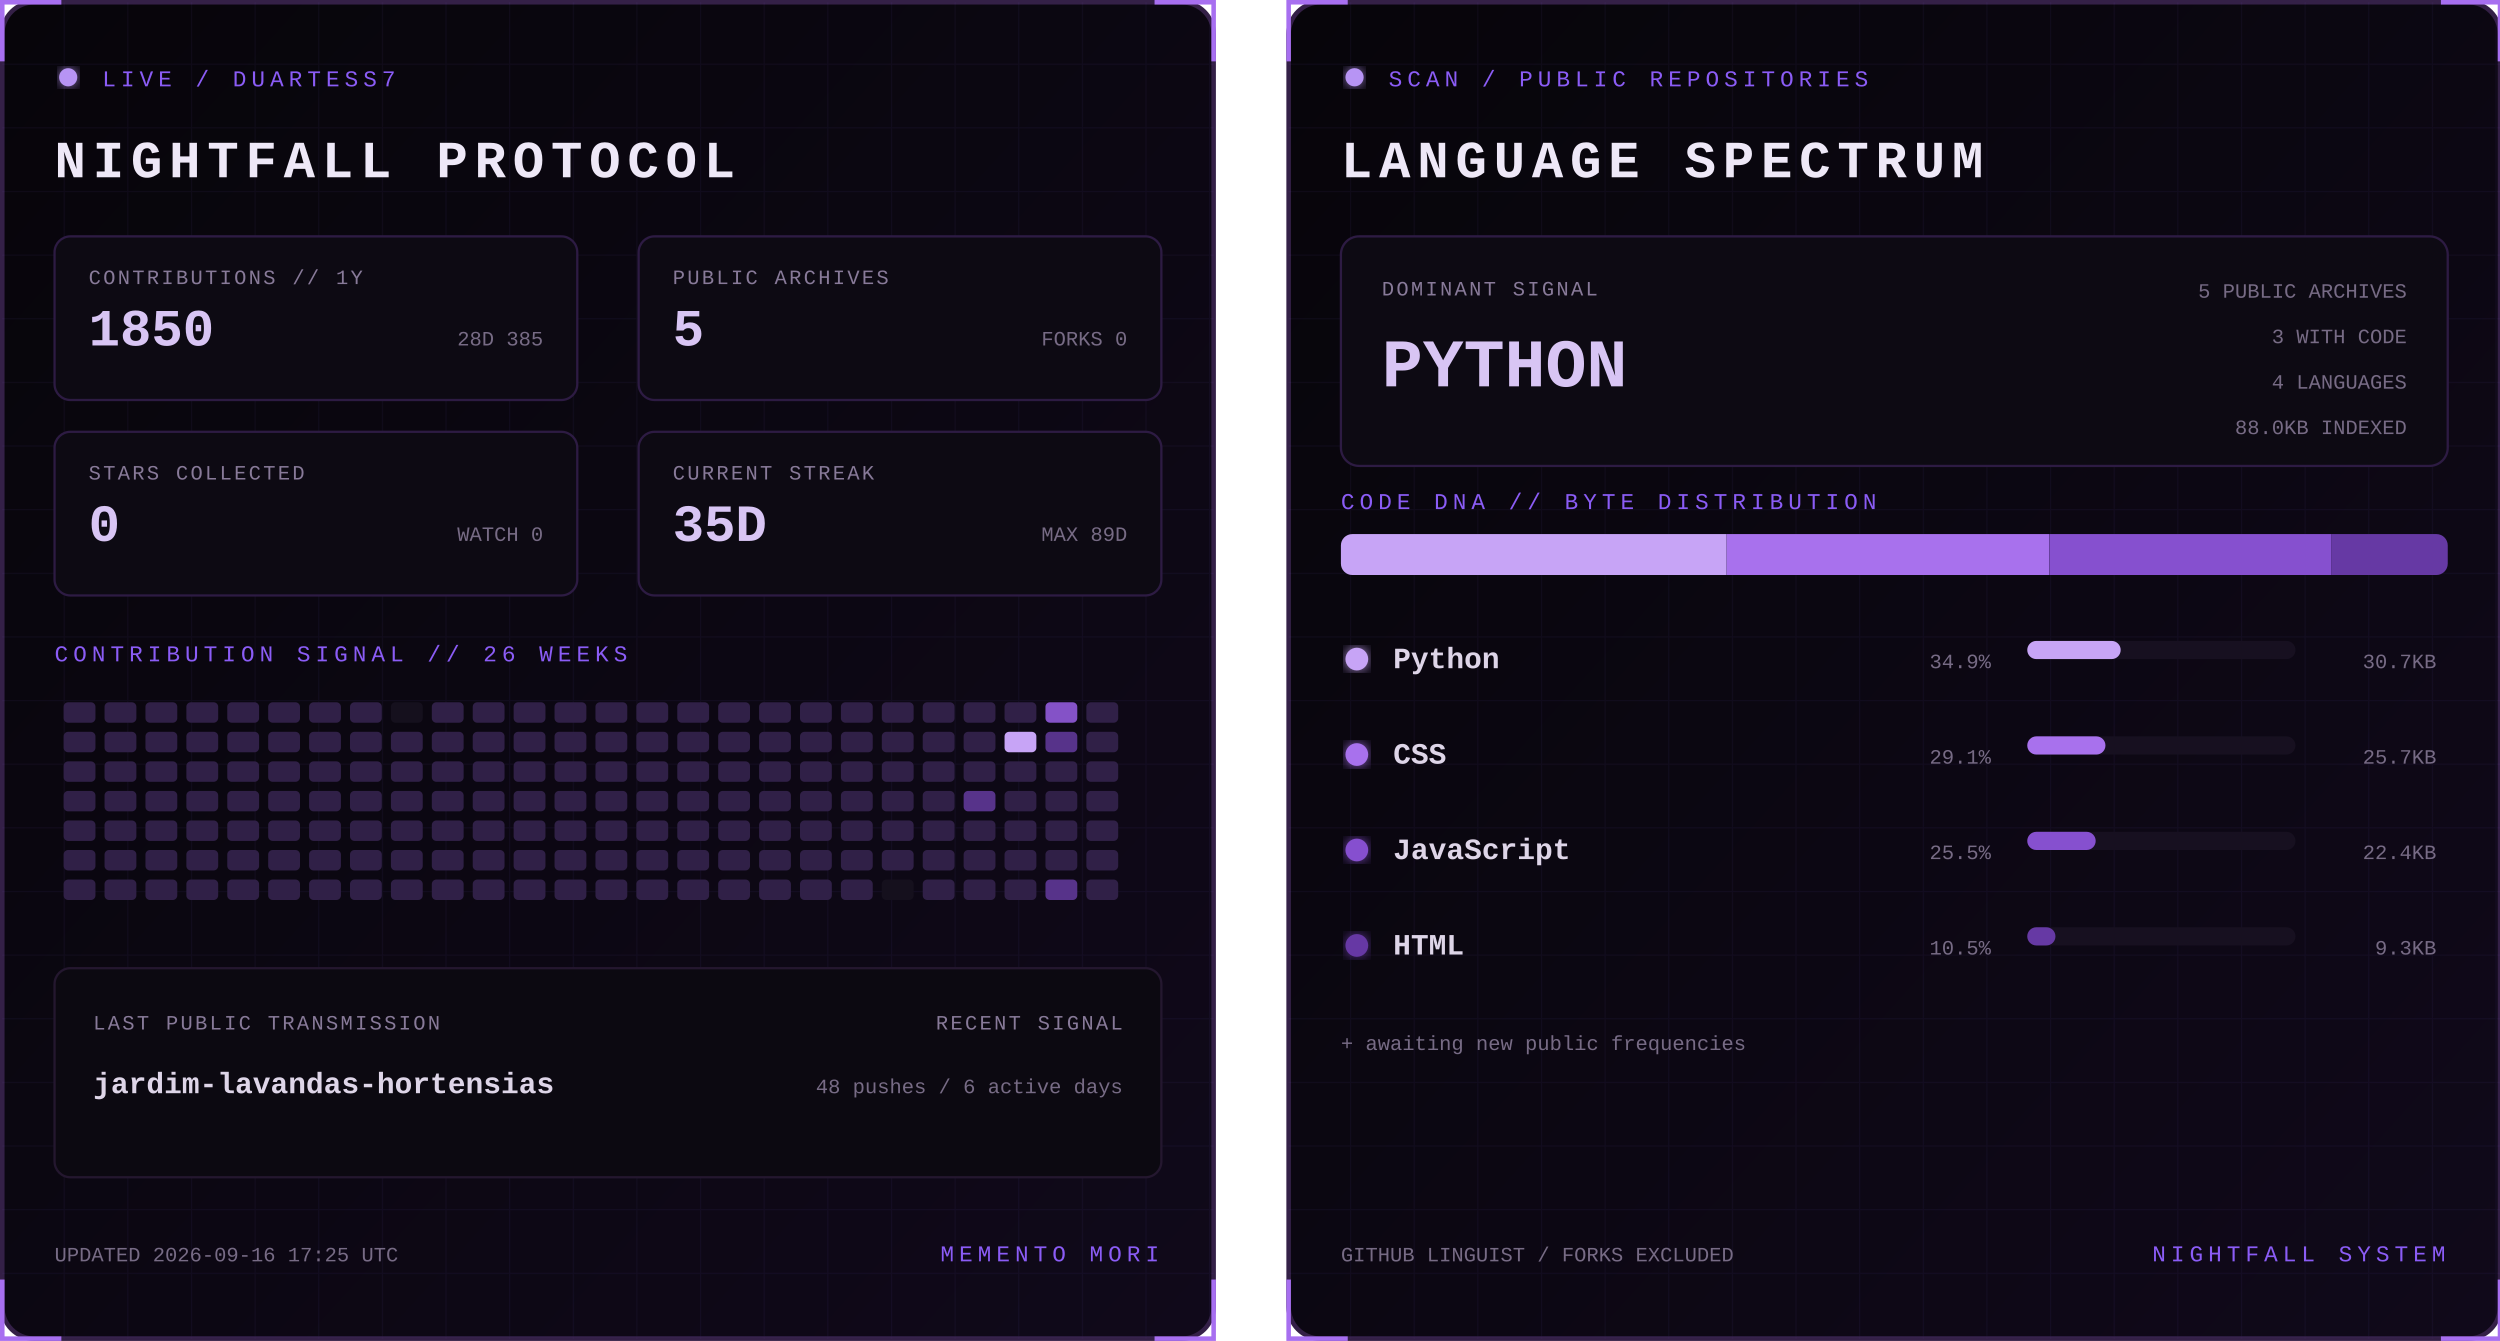
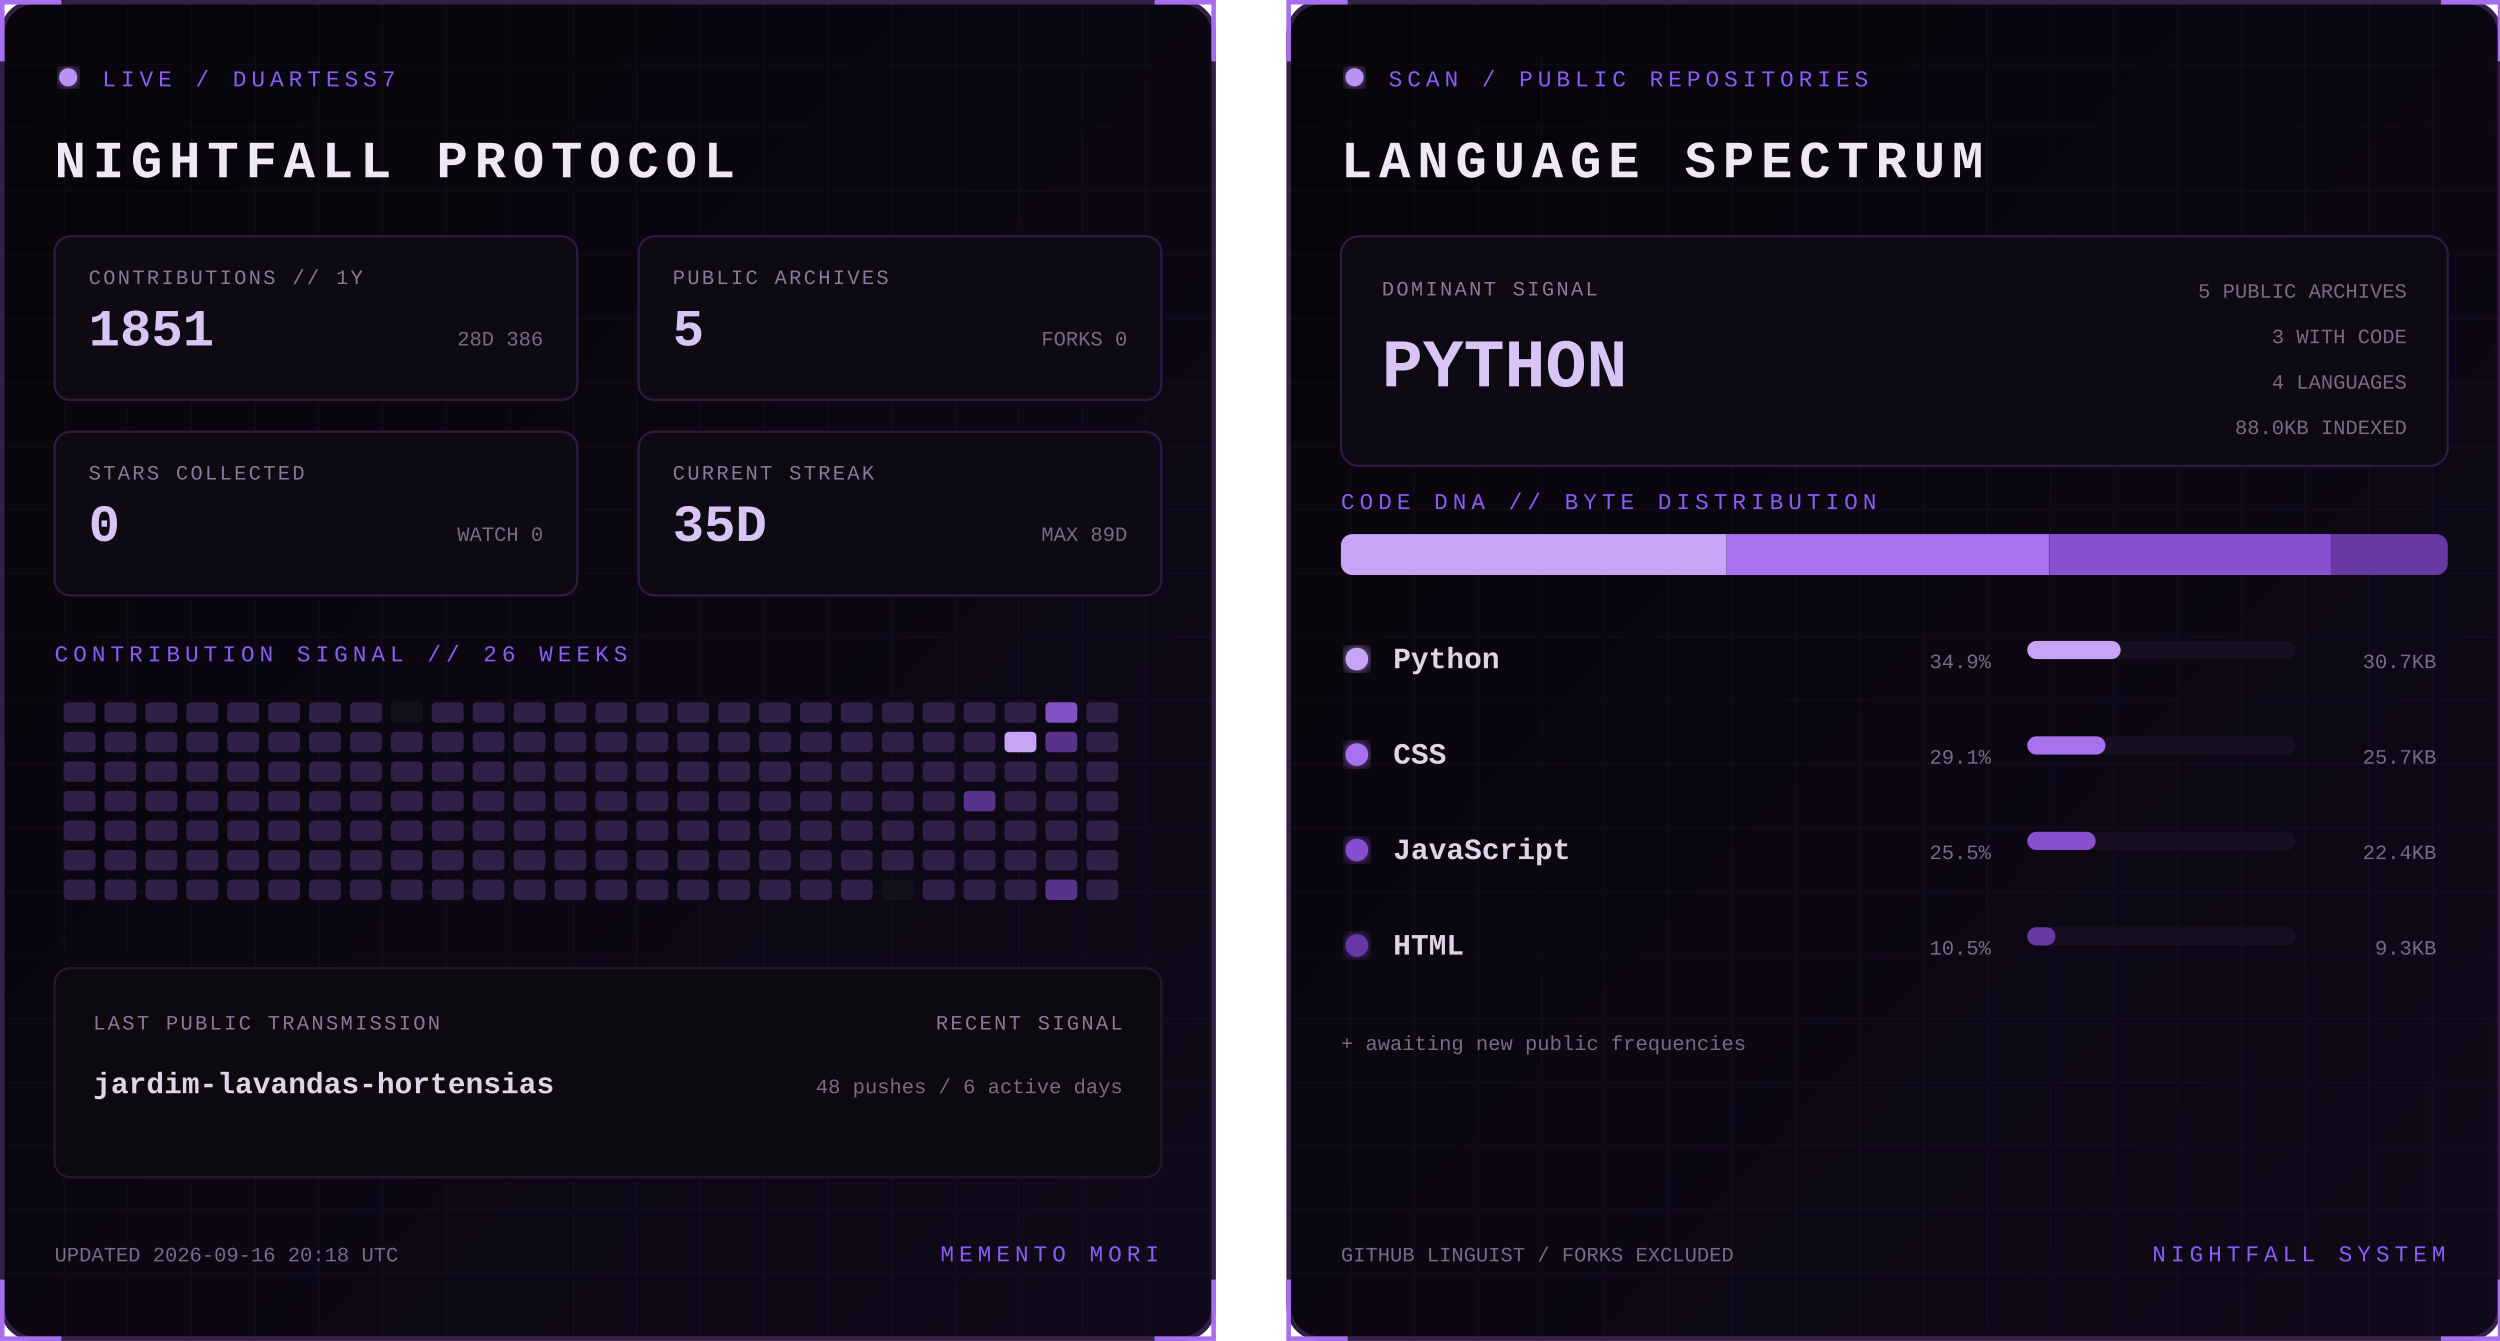
<svg xmlns="http://www.w3.org/2000/svg" width="1100" height="590" viewBox="0 0 1100 590" role="img" aria-labelledby="title desc">
  <defs>
    <linearGradient id="bg" x1="0" y1="0" x2="1" y2="1">
      <stop stop-color="#07050a" />
      <stop offset="1" stop-color="#10091a" />
    </linearGradient>
    <filter id="glow">
      <feGaussianBlur stdDeviation="3" result="b" />
      <feMerge>
        <feMergeNode in="b" />
        <feMergeNode in="SourceGraphic" />
      </feMerge>
    </filter>
    <pattern id="grid" width="28" height="28" patternUnits="userSpaceOnUse">
      <path d="M28 0H0V28" fill="none" stroke="#8b5cf6" stroke-opacity=".055" />
    </pattern>
    <clipPath id="dna">
      <rect x="24" y="235" width="487" height="18" rx="5" />
    </clipPath>
    <style>
      text { font-family: Consolas, 'Courier New', monospace; }
      .kicker { fill:#8b5cf6; font-size:10px; letter-spacing:2.2px; }
      .title { fill:#eee8f7; font-size:23px; font-weight:700; letter-spacing:3px; }
      .label { fill:#887a99; font-size:9px; letter-spacing:1px; }
      .stat { fill:#d8c5f4; font-size:23px; font-weight:700; }
      .detail,.pct { fill:#776b85; font-size:9px; }
      .lang { fill:#ded5e8; font-size:13px; font-weight:700; }
      .hero { fill:#d8c5f4; font-size:30px; font-weight:700; }
      .blink { animation:blink 1.6s step-end infinite; }
      @keyframes blink { 50% { opacity:.25 } }
    </style>
  </defs>
  <g>
    <rect x="1" y="1" width="533" height="588" rx="14" fill="url(#bg)" stroke="#342047" stroke-width="2" />
    <rect x="1" y="1" width="533" height="588" rx="14" fill="url(#grid)" />
    <path d="M27 1H1v26 M508 1h26v26 M534 563v26h-26 M27 589H1v-26" stroke="#a76ff0" stroke-width="2" fill="none" />
    <circle cx="30" cy="34" r="4" fill="#b794f4" filter="url(#glow)" class="blink" />
    <text x="45" y="38" class="kicker">LIVE / DUARTESS7</text>
    <text x="24" y="78" class="title">NIGHTFALL PROTOCOL</text>
    <g transform="translate(24 104)">
      <rect width="230" height="72" rx="7" fill="#0d0a13" stroke="#2d1b43" />
      <text x="15" y="21" class="label">CONTRIBUTIONS // 1Y</text>
-       <text x="15" y="48" class="stat">1850</text>
-       <text x="215" y="48" text-anchor="end" class="detail">28D 385</text>
+       <text x="15" y="48" class="stat">1851</text>
+       <text x="215" y="48" text-anchor="end" class="detail">28D 386</text>
    </g>
    <g transform="translate(281 104)">
      <rect width="230" height="72" rx="7" fill="#0d0a13" stroke="#2d1b43" />
      <text x="15" y="21" class="label">PUBLIC ARCHIVES</text>
      <text x="15" y="48" class="stat">5</text>
      <text x="215" y="48" text-anchor="end" class="detail">FORKS 0</text>
    </g>
    <g transform="translate(24 190)">
      <rect width="230" height="72" rx="7" fill="#0d0a13" stroke="#2d1b43" />
      <text x="15" y="21" class="label">STARS COLLECTED</text>
      <text x="15" y="48" class="stat">0</text>
      <text x="215" y="48" text-anchor="end" class="detail">WATCH 0</text>
    </g>
    <g transform="translate(281 190)">
      <rect width="230" height="72" rx="7" fill="#0d0a13" stroke="#2d1b43" />
      <text x="15" y="21" class="label">CURRENT STREAK</text>
      <text x="15" y="48" class="stat">35D</text>
      <text x="215" y="48" text-anchor="end" class="detail">MAX 89D</text>
    </g>
    <text x="24" y="291" class="kicker">CONTRIBUTION SIGNAL // 26 WEEKS</text>
    <g>
      <rect x="28" y="309" width="14" height="9" rx="2" fill="#302047" />
      <rect x="28" y="322" width="14" height="9" rx="2" fill="#302047" />
      <rect x="28" y="335" width="14" height="9" rx="2" fill="#302047" />
      <rect x="28" y="348" width="14" height="9" rx="2" fill="#302047" />
      <rect x="28" y="361" width="14" height="9" rx="2" fill="#302047" />
      <rect x="28" y="374" width="14" height="9" rx="2" fill="#302047" />
      <rect x="28" y="387" width="14" height="9" rx="2" fill="#302047" />
      <rect x="46" y="309" width="14" height="9" rx="2" fill="#302047" />
      <rect x="46" y="322" width="14" height="9" rx="2" fill="#302047" />
      <rect x="46" y="335" width="14" height="9" rx="2" fill="#302047" />
      <rect x="46" y="348" width="14" height="9" rx="2" fill="#302047" />
      <rect x="46" y="361" width="14" height="9" rx="2" fill="#302047" />
      <rect x="46" y="374" width="14" height="9" rx="2" fill="#302047" />
      <rect x="46" y="387" width="14" height="9" rx="2" fill="#302047" />
      <rect x="64" y="309" width="14" height="9" rx="2" fill="#302047" />
      <rect x="64" y="322" width="14" height="9" rx="2" fill="#302047" />
      <rect x="64" y="335" width="14" height="9" rx="2" fill="#302047" />
      <rect x="64" y="348" width="14" height="9" rx="2" fill="#302047" />
      <rect x="64" y="361" width="14" height="9" rx="2" fill="#302047" />
      <rect x="64" y="374" width="14" height="9" rx="2" fill="#302047" />
      <rect x="64" y="387" width="14" height="9" rx="2" fill="#302047" />
      <rect x="82" y="309" width="14" height="9" rx="2" fill="#302047" />
      <rect x="82" y="322" width="14" height="9" rx="2" fill="#302047" />
      <rect x="82" y="335" width="14" height="9" rx="2" fill="#302047" />
      <rect x="82" y="348" width="14" height="9" rx="2" fill="#302047" />
      <rect x="82" y="361" width="14" height="9" rx="2" fill="#302047" />
      <rect x="82" y="374" width="14" height="9" rx="2" fill="#302047" />
      <rect x="82" y="387" width="14" height="9" rx="2" fill="#302047" />
      <rect x="100" y="309" width="14" height="9" rx="2" fill="#302047" />
      <rect x="100" y="322" width="14" height="9" rx="2" fill="#302047" />
      <rect x="100" y="335" width="14" height="9" rx="2" fill="#302047" />
      <rect x="100" y="348" width="14" height="9" rx="2" fill="#302047" />
      <rect x="100" y="361" width="14" height="9" rx="2" fill="#302047" />
      <rect x="100" y="374" width="14" height="9" rx="2" fill="#302047" />
      <rect x="100" y="387" width="14" height="9" rx="2" fill="#302047" />
      <rect x="118" y="309" width="14" height="9" rx="2" fill="#302047" />
      <rect x="118" y="322" width="14" height="9" rx="2" fill="#302047" />
      <rect x="118" y="335" width="14" height="9" rx="2" fill="#302047" />
      <rect x="118" y="348" width="14" height="9" rx="2" fill="#302047" />
      <rect x="118" y="361" width="14" height="9" rx="2" fill="#302047" />
      <rect x="118" y="374" width="14" height="9" rx="2" fill="#302047" />
      <rect x="118" y="387" width="14" height="9" rx="2" fill="#302047" />
      <rect x="136" y="309" width="14" height="9" rx="2" fill="#302047" />
      <rect x="136" y="322" width="14" height="9" rx="2" fill="#302047" />
      <rect x="136" y="335" width="14" height="9" rx="2" fill="#302047" />
      <rect x="136" y="348" width="14" height="9" rx="2" fill="#302047" />
      <rect x="136" y="361" width="14" height="9" rx="2" fill="#302047" />
      <rect x="136" y="374" width="14" height="9" rx="2" fill="#302047" />
      <rect x="136" y="387" width="14" height="9" rx="2" fill="#302047" />
      <rect x="154" y="309" width="14" height="9" rx="2" fill="#302047" />
      <rect x="154" y="322" width="14" height="9" rx="2" fill="#302047" />
      <rect x="154" y="335" width="14" height="9" rx="2" fill="#302047" />
      <rect x="154" y="348" width="14" height="9" rx="2" fill="#302047" />
      <rect x="154" y="361" width="14" height="9" rx="2" fill="#302047" />
      <rect x="154" y="374" width="14" height="9" rx="2" fill="#302047" />
      <rect x="154" y="387" width="14" height="9" rx="2" fill="#302047" />
      <rect x="172" y="309" width="14" height="9" rx="2" fill="#15101d" />
      <rect x="172" y="322" width="14" height="9" rx="2" fill="#302047" />
      <rect x="172" y="335" width="14" height="9" rx="2" fill="#302047" />
      <rect x="172" y="348" width="14" height="9" rx="2" fill="#302047" />
      <rect x="172" y="361" width="14" height="9" rx="2" fill="#302047" />
      <rect x="172" y="374" width="14" height="9" rx="2" fill="#302047" />
      <rect x="172" y="387" width="14" height="9" rx="2" fill="#302047" />
      <rect x="190" y="309" width="14" height="9" rx="2" fill="#302047" />
      <rect x="190" y="322" width="14" height="9" rx="2" fill="#302047" />
      <rect x="190" y="335" width="14" height="9" rx="2" fill="#302047" />
      <rect x="190" y="348" width="14" height="9" rx="2" fill="#302047" />
      <rect x="190" y="361" width="14" height="9" rx="2" fill="#302047" />
      <rect x="190" y="374" width="14" height="9" rx="2" fill="#302047" />
      <rect x="190" y="387" width="14" height="9" rx="2" fill="#302047" />
      <rect x="208" y="309" width="14" height="9" rx="2" fill="#302047" />
      <rect x="208" y="322" width="14" height="9" rx="2" fill="#302047" />
      <rect x="208" y="335" width="14" height="9" rx="2" fill="#302047" />
      <rect x="208" y="348" width="14" height="9" rx="2" fill="#302047" />
      <rect x="208" y="361" width="14" height="9" rx="2" fill="#302047" />
      <rect x="208" y="374" width="14" height="9" rx="2" fill="#302047" />
      <rect x="208" y="387" width="14" height="9" rx="2" fill="#302047" />
      <rect x="226" y="309" width="14" height="9" rx="2" fill="#302047" />
      <rect x="226" y="322" width="14" height="9" rx="2" fill="#302047" />
      <rect x="226" y="335" width="14" height="9" rx="2" fill="#302047" />
      <rect x="226" y="348" width="14" height="9" rx="2" fill="#302047" />
      <rect x="226" y="361" width="14" height="9" rx="2" fill="#302047" />
      <rect x="226" y="374" width="14" height="9" rx="2" fill="#302047" />
      <rect x="226" y="387" width="14" height="9" rx="2" fill="#302047" />
      <rect x="244" y="309" width="14" height="9" rx="2" fill="#302047" />
      <rect x="244" y="322" width="14" height="9" rx="2" fill="#302047" />
      <rect x="244" y="335" width="14" height="9" rx="2" fill="#302047" />
      <rect x="244" y="348" width="14" height="9" rx="2" fill="#302047" />
      <rect x="244" y="361" width="14" height="9" rx="2" fill="#302047" />
      <rect x="244" y="374" width="14" height="9" rx="2" fill="#302047" />
      <rect x="244" y="387" width="14" height="9" rx="2" fill="#302047" />
      <rect x="262" y="309" width="14" height="9" rx="2" fill="#302047" />
      <rect x="262" y="322" width="14" height="9" rx="2" fill="#302047" />
      <rect x="262" y="335" width="14" height="9" rx="2" fill="#302047" />
      <rect x="262" y="348" width="14" height="9" rx="2" fill="#302047" />
      <rect x="262" y="361" width="14" height="9" rx="2" fill="#302047" />
      <rect x="262" y="374" width="14" height="9" rx="2" fill="#302047" />
      <rect x="262" y="387" width="14" height="9" rx="2" fill="#302047" />
      <rect x="280" y="309" width="14" height="9" rx="2" fill="#302047" />
      <rect x="280" y="322" width="14" height="9" rx="2" fill="#302047" />
      <rect x="280" y="335" width="14" height="9" rx="2" fill="#302047" />
      <rect x="280" y="348" width="14" height="9" rx="2" fill="#302047" />
      <rect x="280" y="361" width="14" height="9" rx="2" fill="#302047" />
      <rect x="280" y="374" width="14" height="9" rx="2" fill="#302047" />
      <rect x="280" y="387" width="14" height="9" rx="2" fill="#302047" />
      <rect x="298" y="309" width="14" height="9" rx="2" fill="#302047" />
      <rect x="298" y="322" width="14" height="9" rx="2" fill="#302047" />
      <rect x="298" y="335" width="14" height="9" rx="2" fill="#302047" />
      <rect x="298" y="348" width="14" height="9" rx="2" fill="#302047" />
      <rect x="298" y="361" width="14" height="9" rx="2" fill="#302047" />
      <rect x="298" y="374" width="14" height="9" rx="2" fill="#302047" />
      <rect x="298" y="387" width="14" height="9" rx="2" fill="#302047" />
      <rect x="316" y="309" width="14" height="9" rx="2" fill="#302047" />
      <rect x="316" y="322" width="14" height="9" rx="2" fill="#302047" />
      <rect x="316" y="335" width="14" height="9" rx="2" fill="#302047" />
      <rect x="316" y="348" width="14" height="9" rx="2" fill="#302047" />
      <rect x="316" y="361" width="14" height="9" rx="2" fill="#302047" />
      <rect x="316" y="374" width="14" height="9" rx="2" fill="#302047" />
      <rect x="316" y="387" width="14" height="9" rx="2" fill="#302047" />
      <rect x="334" y="309" width="14" height="9" rx="2" fill="#302047" />
      <rect x="334" y="322" width="14" height="9" rx="2" fill="#302047" />
      <rect x="334" y="335" width="14" height="9" rx="2" fill="#302047" />
      <rect x="334" y="348" width="14" height="9" rx="2" fill="#302047" />
      <rect x="334" y="361" width="14" height="9" rx="2" fill="#302047" />
      <rect x="334" y="374" width="14" height="9" rx="2" fill="#302047" />
      <rect x="334" y="387" width="14" height="9" rx="2" fill="#302047" />
      <rect x="352" y="309" width="14" height="9" rx="2" fill="#302047" />
      <rect x="352" y="322" width="14" height="9" rx="2" fill="#302047" />
      <rect x="352" y="335" width="14" height="9" rx="2" fill="#302047" />
      <rect x="352" y="348" width="14" height="9" rx="2" fill="#302047" />
      <rect x="352" y="361" width="14" height="9" rx="2" fill="#302047" />
      <rect x="352" y="374" width="14" height="9" rx="2" fill="#302047" />
      <rect x="352" y="387" width="14" height="9" rx="2" fill="#302047" />
      <rect x="370" y="309" width="14" height="9" rx="2" fill="#302047" />
      <rect x="370" y="322" width="14" height="9" rx="2" fill="#302047" />
      <rect x="370" y="335" width="14" height="9" rx="2" fill="#302047" />
      <rect x="370" y="348" width="14" height="9" rx="2" fill="#302047" />
      <rect x="370" y="361" width="14" height="9" rx="2" fill="#302047" />
      <rect x="370" y="374" width="14" height="9" rx="2" fill="#302047" />
      <rect x="370" y="387" width="14" height="9" rx="2" fill="#302047" />
      <rect x="388" y="309" width="14" height="9" rx="2" fill="#302047" />
      <rect x="388" y="322" width="14" height="9" rx="2" fill="#302047" />
      <rect x="388" y="335" width="14" height="9" rx="2" fill="#302047" />
      <rect x="388" y="348" width="14" height="9" rx="2" fill="#302047" />
      <rect x="388" y="361" width="14" height="9" rx="2" fill="#302047" />
      <rect x="388" y="374" width="14" height="9" rx="2" fill="#302047" />
      <rect x="388" y="387" width="14" height="9" rx="2" fill="#15101d" />
      <rect x="406" y="309" width="14" height="9" rx="2" fill="#302047" />
      <rect x="406" y="322" width="14" height="9" rx="2" fill="#302047" />
      <rect x="406" y="335" width="14" height="9" rx="2" fill="#302047" />
      <rect x="406" y="348" width="14" height="9" rx="2" fill="#302047" />
      <rect x="406" y="361" width="14" height="9" rx="2" fill="#302047" />
      <rect x="406" y="374" width="14" height="9" rx="2" fill="#302047" />
      <rect x="406" y="387" width="14" height="9" rx="2" fill="#302047" />
      <rect x="424" y="309" width="14" height="9" rx="2" fill="#302047" />
      <rect x="424" y="322" width="14" height="9" rx="2" fill="#302047" />
      <rect x="424" y="335" width="14" height="9" rx="2" fill="#302047" />
      <rect x="424" y="348" width="14" height="9" rx="2" fill="#57338a" />
      <rect x="424" y="361" width="14" height="9" rx="2" fill="#302047" />
      <rect x="424" y="374" width="14" height="9" rx="2" fill="#302047" />
      <rect x="424" y="387" width="14" height="9" rx="2" fill="#302047" />
      <rect x="442" y="309" width="14" height="9" rx="2" fill="#302047" />
      <rect x="442" y="322" width="14" height="9" rx="2" fill="#c7a4f6" />
      <rect x="442" y="335" width="14" height="9" rx="2" fill="#302047" />
      <rect x="442" y="348" width="14" height="9" rx="2" fill="#302047" />
      <rect x="442" y="361" width="14" height="9" rx="2" fill="#302047" />
      <rect x="442" y="374" width="14" height="9" rx="2" fill="#302047" />
      <rect x="442" y="387" width="14" height="9" rx="2" fill="#302047" />
      <rect x="460" y="309" width="14" height="9" rx="2" fill="#8452c7" />
      <rect x="460" y="322" width="14" height="9" rx="2" fill="#57338a" />
      <rect x="460" y="335" width="14" height="9" rx="2" fill="#302047" />
      <rect x="460" y="348" width="14" height="9" rx="2" fill="#302047" />
      <rect x="460" y="361" width="14" height="9" rx="2" fill="#302047" />
      <rect x="460" y="374" width="14" height="9" rx="2" fill="#302047" />
      <rect x="460" y="387" width="14" height="9" rx="2" fill="#57338a" />
      <rect x="478" y="309" width="14" height="9" rx="2" fill="#302047" />
      <rect x="478" y="322" width="14" height="9" rx="2" fill="#302047" />
      <rect x="478" y="335" width="14" height="9" rx="2" fill="#302047" />
      <rect x="478" y="348" width="14" height="9" rx="2" fill="#302047" />
      <rect x="478" y="361" width="14" height="9" rx="2" fill="#302047" />
      <rect x="478" y="374" width="14" height="9" rx="2" fill="#302047" />
      <rect x="478" y="387" width="14" height="9" rx="2" fill="#302047" />
    </g>
    <rect x="24" y="426" width="487" height="92" rx="7" fill="#0c0911" stroke="#24172f" />
    <text x="41" y="453" class="label">LAST PUBLIC TRANSMISSION</text>
    <text x="41" y="481" class="lang">jardim-lavandas-hortensias</text>
    <text x="494" y="453" text-anchor="end" class="label">RECENT SIGNAL</text>
    <text x="494" y="481" text-anchor="end" class="detail">48 pushes / 6 active days</text>
-     <text x="24" y="555" class="detail">UPDATED 2026-09-16 17:25 UTC</text>
+     <text x="24" y="555" class="detail">UPDATED 2026-09-16 20:18 UTC</text>
    <text x="510" y="555" text-anchor="end" class="kicker">MEMENTO MORI</text>
  </g>
  <g transform="translate(566)">
    <rect x="1" y="1" width="533" height="588" rx="14" fill="url(#bg)" stroke="#342047" stroke-width="2" />
    <rect x="1" y="1" width="533" height="588" rx="14" fill="url(#grid)" />
    <path d="M27 1H1v26 M508 1h26v26 M534 563v26h-26 M27 589H1v-26" stroke="#a76ff0" stroke-width="2" fill="none" />
    <circle cx="30" cy="34" r="4" fill="#b794f4" filter="url(#glow)" class="blink" />
    <text x="45" y="38" class="kicker">SCAN / PUBLIC REPOSITORIES</text>
    <text x="24" y="78" class="title">LANGUAGE SPECTRUM</text>
    <rect x="24" y="104" width="487" height="101" rx="8" fill="#0d0a13" stroke="#2d1b43" />
    <text x="42" y="130" class="label">DOMINANT SIGNAL</text>
    <text x="42" y="170" class="hero">PYTHON</text>
    <text x="493" y="131" text-anchor="end" class="detail">5 PUBLIC ARCHIVES</text>
    <text x="493" y="151" text-anchor="end" class="detail">3 WITH CODE</text>
    <text x="493" y="171" text-anchor="end" class="detail">4 LANGUAGES</text>
    <text x="493" y="191" text-anchor="end" class="detail">88.0KB INDEXED</text>
    <text x="24" y="224" class="kicker">CODE DNA // BYTE DISTRIBUTION</text>
    <rect x="24" y="235" width="487" height="18" rx="5" fill="#171020" />
    <g clip-path="url(#dna)">
      <rect x="24.0" y="235" width="169.7" height="18" fill="#c7a4f6" />
      <rect x="193.7" y="235" width="141.9" height="18" fill="#a871ed" />
      <rect x="335.7" y="235" width="124.0" height="18" fill="#8650cf" />
      <rect x="459.7" y="235" width="51.3" height="18" fill="#6639a4" />
    </g>
    <circle cx="31" cy="290" r="5" fill="#c7a4f6" filter="url(#glow)" />
    <text x="47" y="294" class="lang">Python</text>
    <text x="310" y="294" text-anchor="end" class="pct">34.9%</text>
    <rect x="326" y="282" width="118" height="8" rx="4" fill="#171020" />
    <rect x="326" y="282" width="41.1" height="8" rx="4" fill="#c7a4f6" />
    <text x="506" y="294" text-anchor="end" class="detail">30.7KB</text>
    <circle cx="31" cy="332" r="5" fill="#a871ed" filter="url(#glow)" />
    <text x="47" y="336" class="lang">CSS</text>
    <text x="310" y="336" text-anchor="end" class="pct">29.1%</text>
    <rect x="326" y="324" width="118" height="8" rx="4" fill="#171020" />
    <rect x="326" y="324" width="34.4" height="8" rx="4" fill="#a871ed" />
    <text x="506" y="336" text-anchor="end" class="detail">25.7KB</text>
    <circle cx="31" cy="374" r="5" fill="#8650cf" filter="url(#glow)" />
    <text x="47" y="378" class="lang">JavaScript</text>
    <text x="310" y="378" text-anchor="end" class="pct">25.5%</text>
    <rect x="326" y="366" width="118" height="8" rx="4" fill="#171020" />
    <rect x="326" y="366" width="30.1" height="8" rx="4" fill="#8650cf" />
    <text x="506" y="378" text-anchor="end" class="detail">22.4KB</text>
    <circle cx="31" cy="416" r="5" fill="#6639a4" filter="url(#glow)" />
    <text x="47" y="420" class="lang">HTML</text>
    <text x="310" y="420" text-anchor="end" class="pct">10.5%</text>
    <rect x="326" y="408" width="118" height="8" rx="4" fill="#171020" />
    <rect x="326" y="408" width="12.4" height="8" rx="4" fill="#6639a4" />
    <text x="506" y="420" text-anchor="end" class="detail">9.3KB</text>
    <text x="24" y="462" class="detail">+ awaiting new public frequencies</text>
    <text x="24" y="555" class="detail">GITHUB LINGUIST / FORKS EXCLUDED</text>
    <text x="510" y="555" text-anchor="end" class="kicker">NIGHTFALL SYSTEM</text>
  </g>
</svg>
